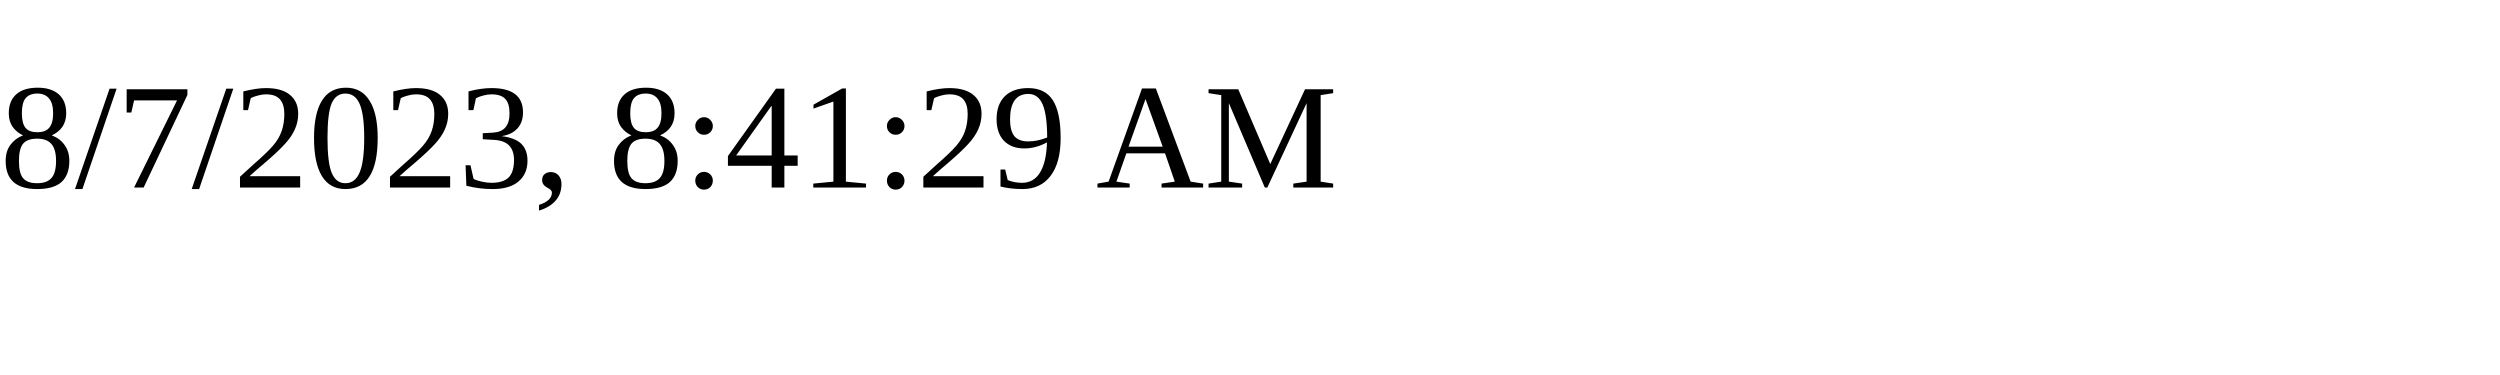
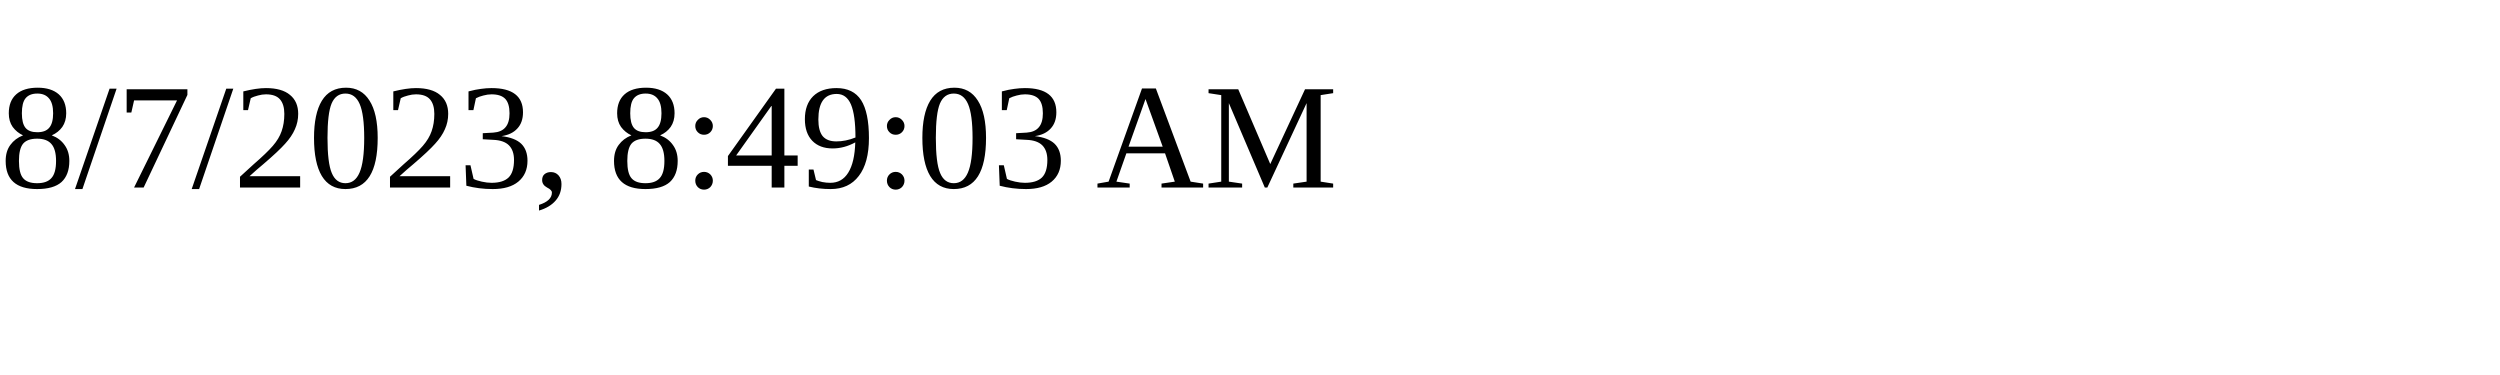
<svg xmlns="http://www.w3.org/2000/svg" height="30" width="200">
-   <text x="0" y="15">8/7/2023, 8:41:29 AM</text>
+   <text x="0" y="15">8/7/2023, 8:49:03 AM</text>
</svg>
